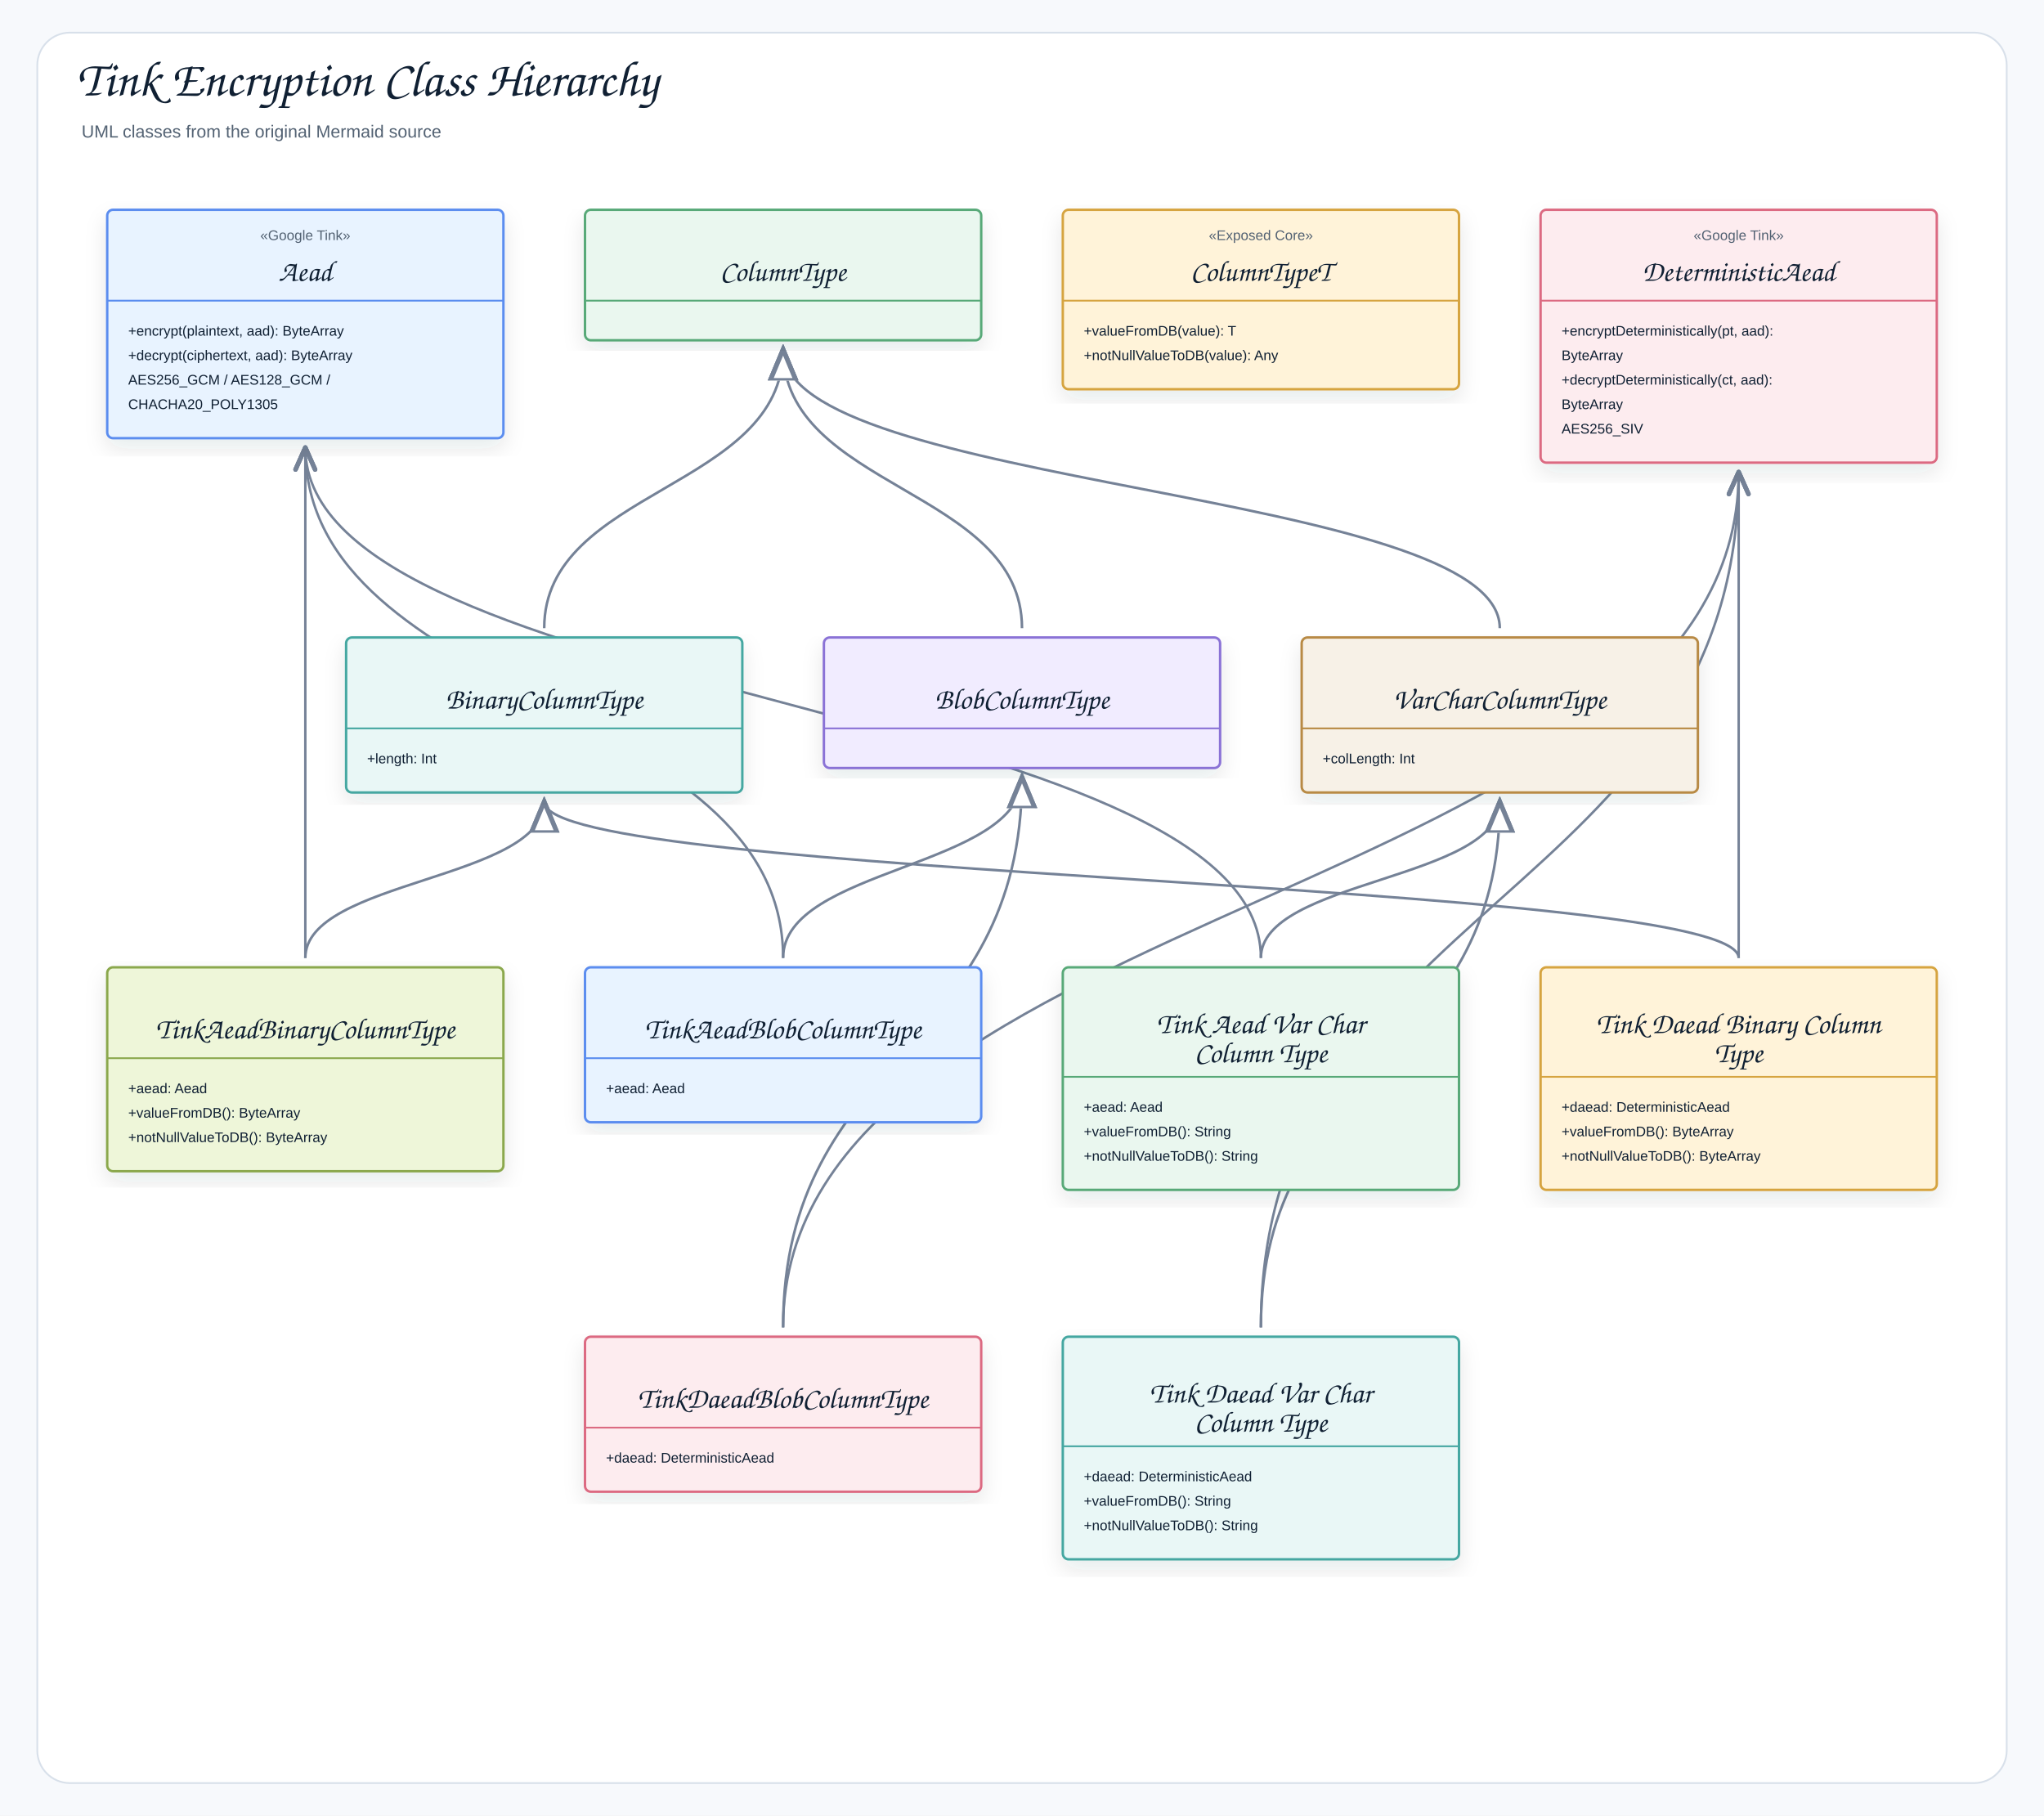
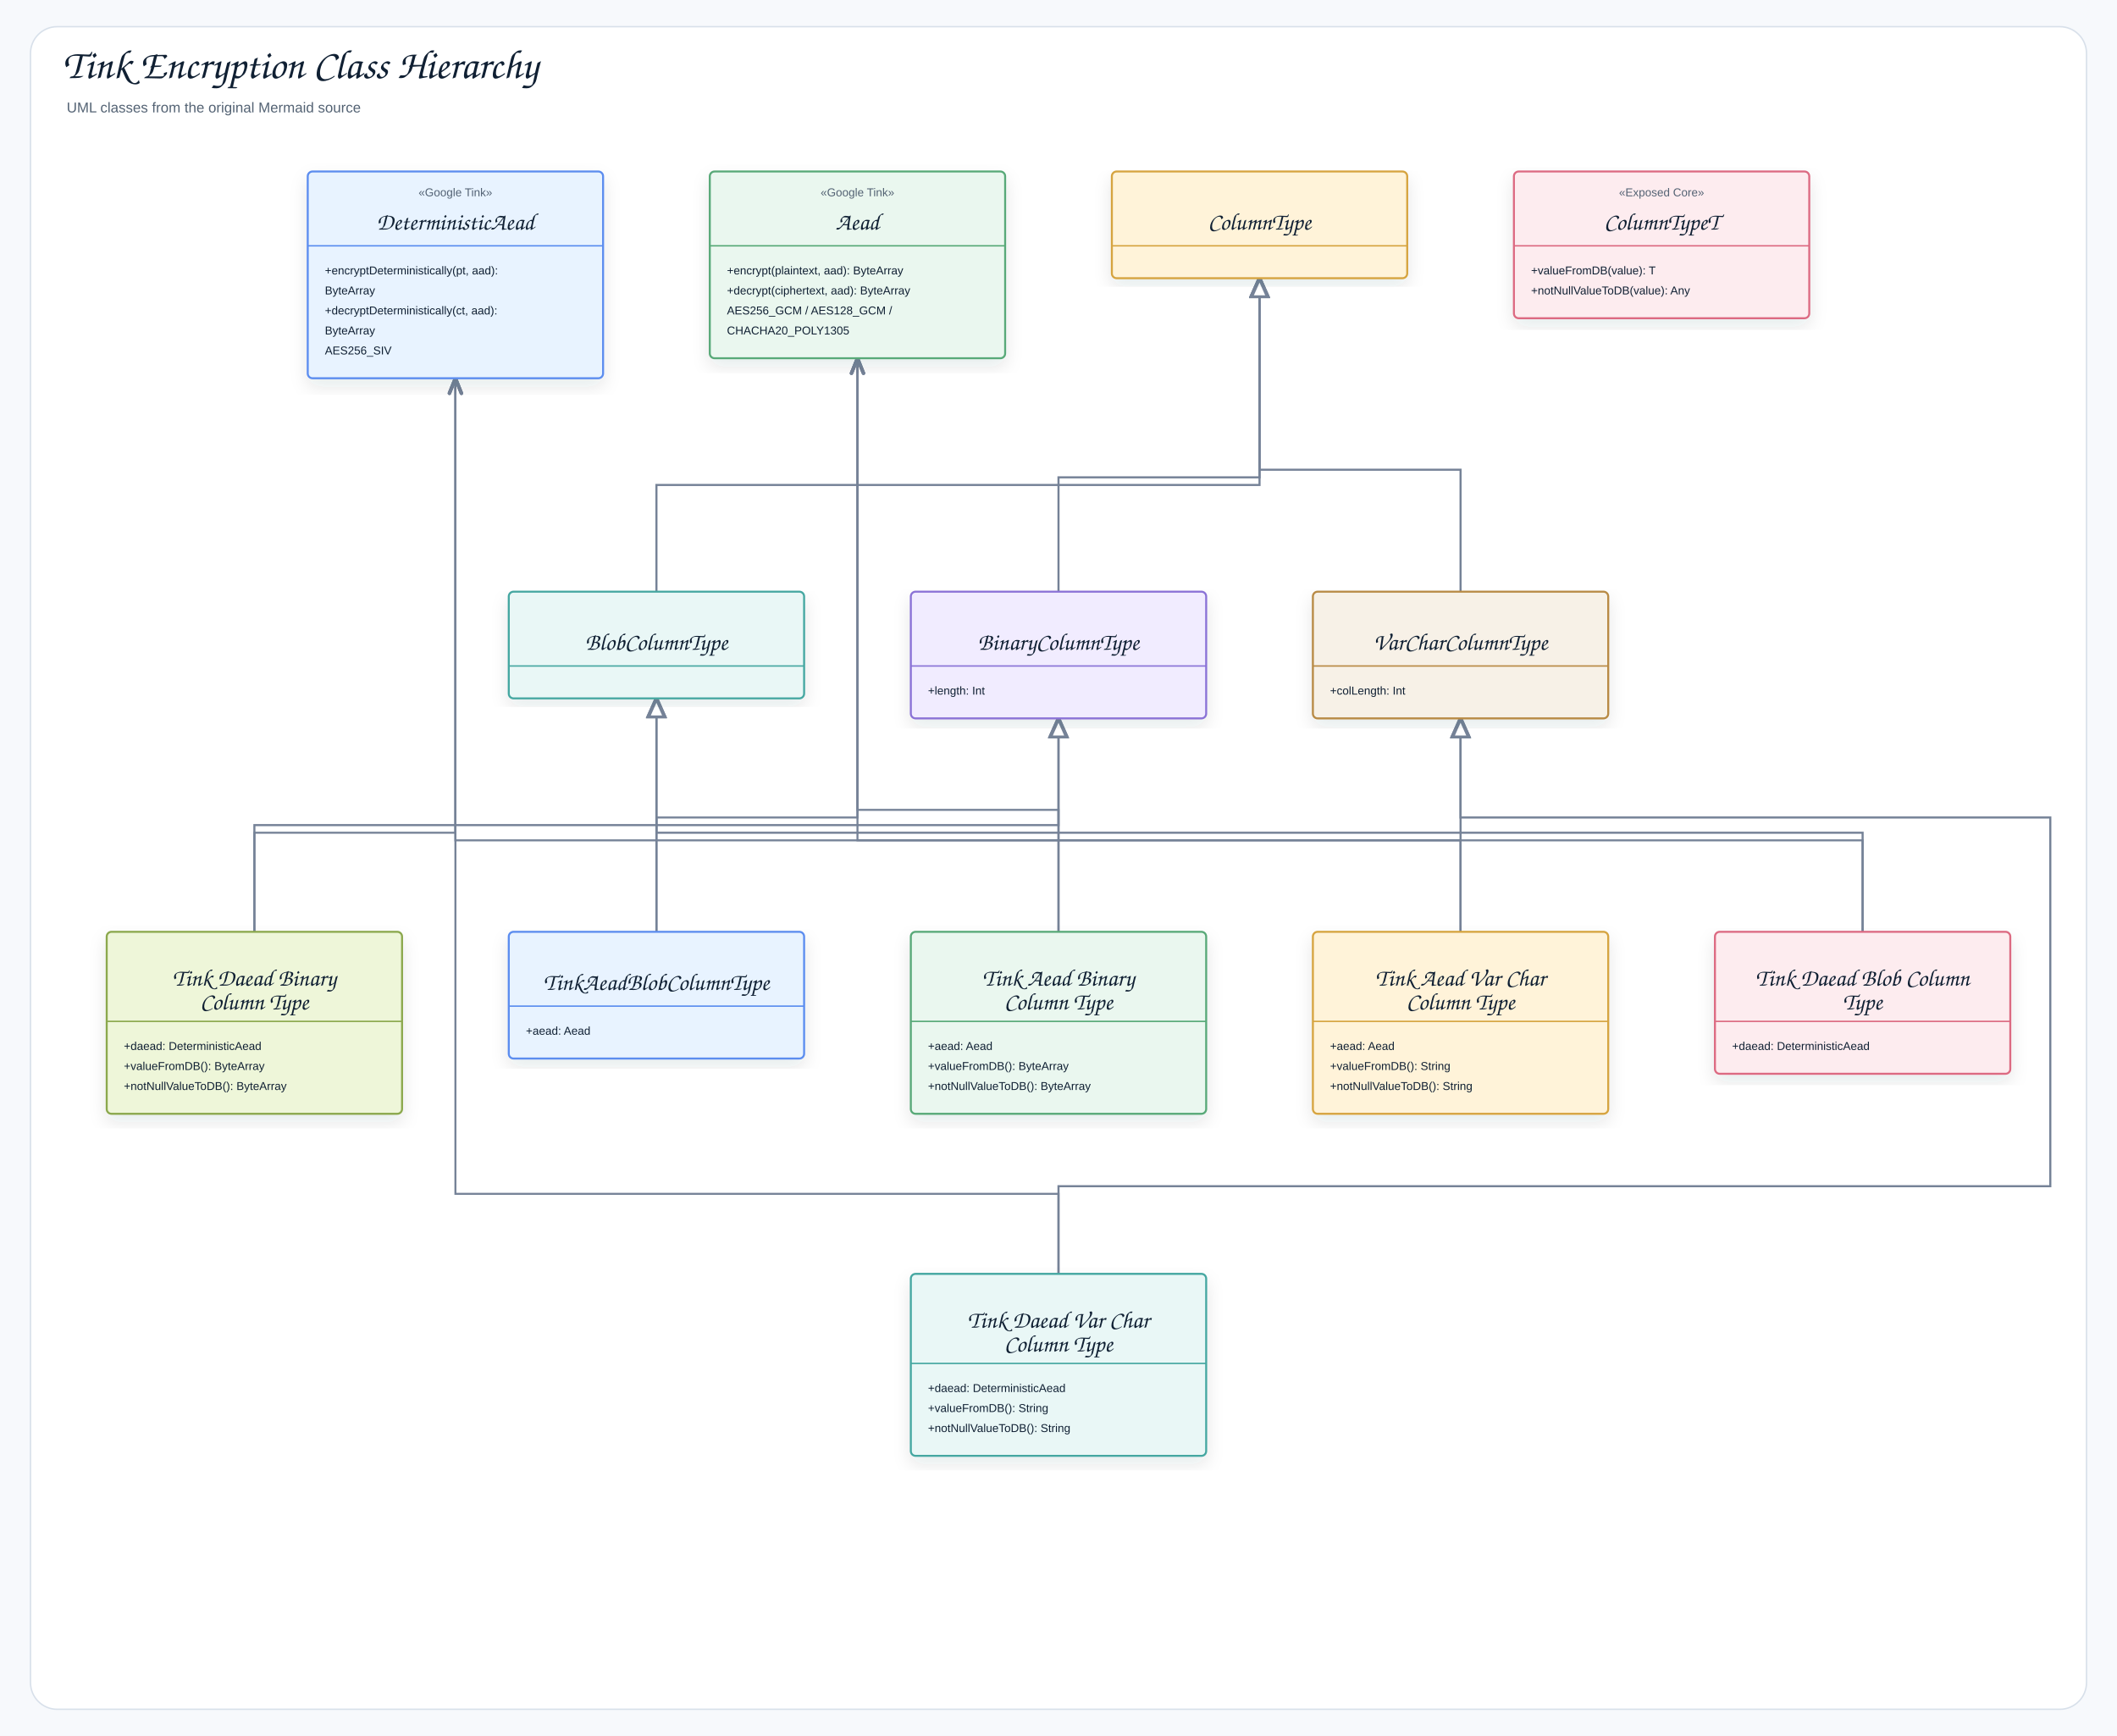
- <svg xmlns="http://www.w3.org/2000/svg" width="1754" height="1558" viewBox="0 0 1754 1558" role="img" aria-label="Tink Encryption Class Hierarchy">
+ <svg xmlns="http://www.w3.org/2000/svg" width="2222" height="1822" viewBox="0 0 2222 1822" role="img" aria-label="Tink Encryption Class Hierarchy">
  <defs>
    <filter id="shadow" x="-8%" y="-8%" width="116%" height="116%">
      <feDropShadow dx="0" dy="8" stdDeviation="9" flood-color="#1f2937" flood-opacity="0.10" />
    </filter>
-     <marker id="openArrow" markerWidth="12" markerHeight="10" refX="10" refY="5" orient="auto" markerUnits="strokeWidth">
-       <path d="M 1 1 L 10 5 L 1 9" fill="none" stroke="#758297" stroke-width="1.8" stroke-linecap="round" stroke-linejoin="round" />
+     <marker id="openArrow" markerWidth="10" markerHeight="8" refX="8.5" refY="4" orient="auto" markerUnits="strokeWidth">
+       <path d="M 1 1 L 8.5 4 L 1 7" fill="none" stroke="#758297" stroke-width="1.7" stroke-linecap="round" stroke-linejoin="round" />
    </marker>
-     <marker id="inherit" markerWidth="14" markerHeight="12" refX="12" refY="6" orient="auto" markerUnits="strokeWidth">
-       <path d="M 0 1 L 12 6 L 0 11 Z" fill="#ffffff" stroke="#758297" stroke-width="1.8" />
+     <marker id="inherit" markerWidth="11" markerHeight="10" refX="9.5" refY="5" orient="auto" markerUnits="strokeWidth">
+       <path d="M 0.5 1 L 9.5 5 L 0.5 9 Z" fill="#ffffff" stroke="#758297" stroke-width="1.7" />
    </marker>
    <style>
    .canvas{fill:#f7f9fc}.frame{fill:#fff;stroke:#d8e0ea;stroke-width:1.5}
    .title{font-family:"Architects Daughter","Comic Sans MS","Comic Sans",cursive;font-size:43px;font-weight:400;fill:#102033}
    .subtitle{font-family:"Comic Sans MS","Comic Sans","Comic Neue",Arial,sans-serif;font-size:15px;font-weight:400;fill:#536273}
    .label{font-family:"Architects Daughter","Comic Sans MS","Comic Sans",cursive;font-size:25px;font-weight:400;fill:#102033}
    .smallLabel{font-family:"Architects Daughter","Comic Sans MS","Comic Sans",cursive;font-size:21px;font-weight:400;fill:#102033}
    .mono{font-family:"Comic Sans MS","Comic Sans","Comic Neue",Arial,sans-serif;font-size:12px;font-weight:400;fill:#102033}
    .small{font-family:"Comic Sans MS","Comic Sans","Comic Neue",Arial,sans-serif;font-size:12px;font-weight:400;fill:#536273}
    .strong{font-family:"Comic Sans MS","Comic Sans","Comic Neue",Arial,sans-serif;font-size:13px;font-weight:400;fill:#102033}
    .card{stroke-width:2.1;filter:url(#shadow)}.compartment{stroke-width:1.5;fill:none}
    .line{stroke:#758297;stroke-width:2.1;fill:none;marker-end:url(#openArrow)}
    .plainLine{stroke:#758297;stroke-width:2.1;fill:none}
    .dashed{stroke:#758297;stroke-width:2.1;stroke-dasharray:7 6;fill:none;marker-end:url(#openArrow)}
    .inheritLine{stroke:#758297;stroke-width:2.2;fill:none;marker-end:url(#inherit)}
    .implLine{stroke:#758297;stroke-width:2.2;stroke-dasharray:8 7;fill:none;marker-end:url(#inherit)}
  </style>
  </defs>
-   <rect class="canvas" width="1754" height="1558" />
-   <rect class="frame" x="32" y="28" width="1690" height="1502" rx="28" />
+   <rect class="canvas" width="2222" height="1822" />
+   <rect class="frame" x="32" y="28" width="2158" height="1766" rx="28" />
  <text class="title" x="66" y="82">Tink Encryption Class Hierarchy</text>
  <text class="subtitle" x="70" y="118">UML classes from the original Mermaid source</text>
-   <path class="line" d="M672 1139 C672 772 1492 772 1492 405" />
-   <path class="line" d="M1492 822 C1492 613.5 1492 613.5 1492 405" />
-   <path class="line" d="M1082 1139 C1082 772 1492 772 1492 405" />
-   <path class="line" d="M672 822 C672 603 262 603 262 384" />
-   <path class="line" d="M262 822 C262 603 262 603 262 384" />
-   <path class="line" d="M1082 822 C1082 603 262 603 262 384" />
-   <path class="inheritLine" d="M672 1139 C672 903 877 903 877 667" />
-   <path class="inheritLine" d="M1492 822 C1492 755 467 755 467 688" />
-   <path class="inheritLine" d="M1082 1139 C1082 913.5 1287 913.5 1287 688" />
-   <path class="inheritLine" d="M672 822 C672 744.5 877 744.5 877 667" />
-   <path class="inheritLine" d="M262 822 C262 755 467 755 467 688" />
-   <path class="inheritLine" d="M1082 822 C1082 755 1287 755 1287 688" />
-   <path class="inheritLine" d="M877 539 C877 419.5 672 419.5 672 300" />
-   <path class="inheritLine" d="M467 539 C467 419.5 672 419.5 672 300" />
-   <path class="inheritLine" d="M1287 539 C1287 419.5 672 419.5 672 300" />
-   <g transform="translate(92,180)">
-     <rect class="card" x="0" y="0" width="340" height="196" rx="5" fill="#E8F3FF" stroke="#5B8DEF" />
-     <line class="compartment" x1="0" y1="78" x2="340" y2="78" stroke="#5B8DEF" />
-     <text class="small" x="170" y="26" text-anchor="middle">«Google Tink»</text>
-     <text class="label" x="170" y="61" text-anchor="middle">Aead</text>
-     <text class="mono" x="18" y="108">+encrypt(plaintext, aad): ByteArray</text>
-     <text class="mono" x="18" y="129">+decrypt(ciphertext, aad): ByteArray</text>
-     <text class="mono" x="18" y="150">AES256_GCM / AES128_GCM /</text>
-     <text class="mono" x="18" y="171">CHACHA20_POLY1305</text>
-   </g>
-   <g transform="translate(502,180)">
-     <rect class="card" x="0" y="0" width="340" height="112" rx="5" fill="#EAF7EF" stroke="#58A978" />
-     <line class="compartment" x1="0" y1="78" x2="340" y2="78" stroke="#58A978" />
-     <text class="small" x="170" y="26" text-anchor="middle" />
-     <text class="label" x="170" y="61" text-anchor="middle">ColumnType</text>
-   </g>
-   <g transform="translate(912,180)">
-     <rect class="card" x="0" y="0" width="340" height="154" rx="5" fill="#FFF3D9" stroke="#D6A441" />
-     <line class="compartment" x1="0" y1="78" x2="340" y2="78" stroke="#D6A441" />
-     <text class="small" x="170" y="26" text-anchor="middle">«Exposed Core»</text>
-     <text class="label" x="170" y="61" text-anchor="middle">ColumnTypeT</text>
-     <text class="mono" x="18" y="108">+valueFromDB(value): T</text>
-     <text class="mono" x="18" y="129">+notNullValueToDB(value): Any</text>
-   </g>
-   <g transform="translate(1322,180)">
-     <rect class="card" x="0" y="0" width="340" height="217" rx="5" fill="#FDECEF" stroke="#DC6B82" />
-     <line class="compartment" x1="0" y1="78" x2="340" y2="78" stroke="#DC6B82" />
-     <text class="small" x="170" y="26" text-anchor="middle">«Google Tink»</text>
-     <text class="label" x="170" y="61" text-anchor="middle">DeterministicAead</text>
+   <path class="line" d="M1955 978 L1955 882 L478 882 L478 397" />
+   <path class="line" d="M267 978 L267 874 L478 874 L478 397" />
+   <path class="line" d="M1111 1337 L1111 1253 L478 1253 L478 397" />
+   <path class="line" d="M689 978 L689 858 L900 858 L900 376" />
+   <path class="line" d="M1111 978 L1111 850 L900 850 L900 376" />
+   <path class="line" d="M1533 978 L1533 882 L900 882 L900 376" />
+   <path class="inheritLine" d="M1955 978 L1955 874 L689 874 L689 733" />
+   <path class="inheritLine" d="M267 978 L267 866 L1111 866 L1111 754" />
+   <path class="inheritLine" d="M1111 1337 L1111 1245 L2152 1245 L2152 858 L1533 858 L1533 754" />
+   <path class="inheritLine" d="M689 978 L689 733" />
+   <path class="inheritLine" d="M1111 978 L1111 754" />
+   <path class="inheritLine" d="M1533 978 L1533 754" />
+   <path class="inheritLine" d="M689 621 L689 509 L1322 509 L1322 292" />
+   <path class="inheritLine" d="M1111 621 L1111 501 L1322 501 L1322 292" />
+   <path class="inheritLine" d="M1533 621 L1533 493 L1322 493 L1322 292" />
+   <g transform="translate(323,180)">
+     <rect class="card" x="0" y="0" width="310" height="217" rx="5" fill="#E8F3FF" stroke="#5B8DEF" />
+     <line class="compartment" x1="0" y1="78" x2="310" y2="78" stroke="#5B8DEF" />
+     <text class="small" x="155" y="26" text-anchor="middle">«Google Tink»</text>
+     <text class="label" x="155" y="61" text-anchor="middle">DeterministicAead</text>
    <text class="mono" x="18" y="108">+encryptDeterministically(pt, aad):</text>
    <text class="mono" x="18" y="129">ByteArray</text>
    <text class="mono" x="18" y="150">+decryptDeterministically(ct, aad):</text>
    <text class="mono" x="18" y="171">ByteArray</text>
    <text class="mono" x="18" y="192">AES256_SIV</text>
  </g>
-   <g transform="translate(297,547)">
-     <rect class="card" x="0" y="0" width="340" height="133" rx="5" fill="#E9F7F6" stroke="#45A7A1" />
-     <line class="compartment" x1="0" y1="78" x2="340" y2="78" stroke="#45A7A1" />
-     <text class="small" x="170" y="26" text-anchor="middle" />
-     <text class="label" x="170" y="61" text-anchor="middle">BinaryColumnType</text>
+   <g transform="translate(745,180)">
+     <rect class="card" x="0" y="0" width="310" height="196" rx="5" fill="#EAF7EF" stroke="#58A978" />
+     <line class="compartment" x1="0" y1="78" x2="310" y2="78" stroke="#58A978" />
+     <text class="small" x="155" y="26" text-anchor="middle">«Google Tink»</text>
+     <text class="label" x="155" y="61" text-anchor="middle">Aead</text>
+     <text class="mono" x="18" y="108">+encrypt(plaintext, aad): ByteArray</text>
+     <text class="mono" x="18" y="129">+decrypt(ciphertext, aad): ByteArray</text>
+     <text class="mono" x="18" y="150">AES256_GCM / AES128_GCM /</text>
+     <text class="mono" x="18" y="171">CHACHA20_POLY1305</text>
+   </g>
+   <g transform="translate(1167,180)">
+     <rect class="card" x="0" y="0" width="310" height="112" rx="5" fill="#FFF3D9" stroke="#D6A441" />
+     <line class="compartment" x1="0" y1="78" x2="310" y2="78" stroke="#D6A441" />
+     <text class="small" x="155" y="26" text-anchor="middle" />
+     <text class="label" x="155" y="61" text-anchor="middle">ColumnType</text>
+   </g>
+   <g transform="translate(1589,180)">
+     <rect class="card" x="0" y="0" width="310" height="154" rx="5" fill="#FDECEF" stroke="#DC6B82" />
+     <line class="compartment" x1="0" y1="78" x2="310" y2="78" stroke="#DC6B82" />
+     <text class="small" x="155" y="26" text-anchor="middle">«Exposed Core»</text>
+     <text class="label" x="155" y="61" text-anchor="middle">ColumnTypeT</text>
+     <text class="mono" x="18" y="108">+valueFromDB(value): T</text>
+     <text class="mono" x="18" y="129">+notNullValueToDB(value): Any</text>
+   </g>
+   <g transform="translate(534,621)">
+     <rect class="card" x="0" y="0" width="310" height="112" rx="5" fill="#E9F7F6" stroke="#45A7A1" />
+     <line class="compartment" x1="0" y1="78" x2="310" y2="78" stroke="#45A7A1" />
+     <text class="small" x="155" y="26" text-anchor="middle" />
+     <text class="label" x="155" y="61" text-anchor="middle">BlobColumnType</text>
+   </g>
+   <g transform="translate(956,621)">
+     <rect class="card" x="0" y="0" width="310" height="133" rx="5" fill="#F1ECFF" stroke="#8A72D6" />
+     <line class="compartment" x1="0" y1="78" x2="310" y2="78" stroke="#8A72D6" />
+     <text class="small" x="155" y="26" text-anchor="middle" />
+     <text class="label" x="155" y="61" text-anchor="middle">BinaryColumnType</text>
    <text class="mono" x="18" y="108">+length: Int</text>
  </g>
-   <g transform="translate(707,547)">
-     <rect class="card" x="0" y="0" width="340" height="112" rx="5" fill="#F1ECFF" stroke="#8A72D6" />
-     <line class="compartment" x1="0" y1="78" x2="340" y2="78" stroke="#8A72D6" />
-     <text class="small" x="170" y="26" text-anchor="middle" />
-     <text class="label" x="170" y="61" text-anchor="middle">BlobColumnType</text>
-   </g>
-   <g transform="translate(1117,547)">
-     <rect class="card" x="0" y="0" width="340" height="133" rx="5" fill="#F7F1E7" stroke="#B88A44" />
-     <line class="compartment" x1="0" y1="78" x2="340" y2="78" stroke="#B88A44" />
-     <text class="small" x="170" y="26" text-anchor="middle" />
-     <text class="label" x="170" y="61" text-anchor="middle">VarCharColumnType</text>
+   <g transform="translate(1378,621)">
+     <rect class="card" x="0" y="0" width="310" height="133" rx="5" fill="#F7F1E7" stroke="#B88A44" />
+     <line class="compartment" x1="0" y1="78" x2="310" y2="78" stroke="#B88A44" />
+     <text class="small" x="155" y="26" text-anchor="middle" />
+     <text class="label" x="155" y="61" text-anchor="middle">VarCharColumnType</text>
    <text class="mono" x="18" y="108">+colLength: Int</text>
  </g>
-   <g transform="translate(92,830)">
-     <rect class="card" x="0" y="0" width="340" height="175" rx="5" fill="#EEF6D9" stroke="#8BA84D" />
-     <line class="compartment" x1="0" y1="78" x2="340" y2="78" stroke="#8BA84D" />
-     <text class="small" x="170" y="26" text-anchor="middle" />
-     <text class="label" x="170" y="61" text-anchor="middle">TinkAeadBinaryColumnType</text>
-     <text class="mono" x="18" y="108">+aead: Aead</text>
-     <text class="mono" x="18" y="129">+valueFromDB(): ByteArray</text>
-     <text class="mono" x="18" y="150">+notNullValueToDB(): ByteArray</text>
+   <g transform="translate(112,978)">
+     <rect class="card" x="0" y="0" width="310" height="191" rx="5" fill="#EEF6D9" stroke="#8BA84D" />
+     <line class="compartment" x1="0" y1="94" x2="310" y2="94" stroke="#8BA84D" />
+     <text class="small" x="155" y="26" text-anchor="middle" />
+     <text class="label" x="155" y="56.5" text-anchor="middle">Tink Daead Binary</text>
+     <text class="label" x="155" y="81.5" text-anchor="middle">Column Type</text>
+     <text class="mono" x="18" y="124">+daead: DeterministicAead</text>
+     <text class="mono" x="18" y="145">+valueFromDB(): ByteArray</text>
+     <text class="mono" x="18" y="166">+notNullValueToDB(): ByteArray</text>
  </g>
-   <g transform="translate(502,830)">
-     <rect class="card" x="0" y="0" width="340" height="133" rx="5" fill="#E8F3FF" stroke="#5B8DEF" />
-     <line class="compartment" x1="0" y1="78" x2="340" y2="78" stroke="#5B8DEF" />
-     <text class="small" x="170" y="26" text-anchor="middle" />
-     <text class="label" x="170" y="61" text-anchor="middle">TinkAeadBlobColumnType</text>
+   <g transform="translate(534,978)">
+     <rect class="card" x="0" y="0" width="310" height="133" rx="5" fill="#E8F3FF" stroke="#5B8DEF" />
+     <line class="compartment" x1="0" y1="78" x2="310" y2="78" stroke="#5B8DEF" />
+     <text class="small" x="155" y="26" text-anchor="middle" />
+     <text class="label" x="155" y="61" text-anchor="middle">TinkAeadBlobColumnType</text>
    <text class="mono" x="18" y="108">+aead: Aead</text>
  </g>
-   <g transform="translate(912,830)">
-     <rect class="card" x="0" y="0" width="340" height="191" rx="5" fill="#EAF7EF" stroke="#58A978" />
-     <line class="compartment" x1="0" y1="94" x2="340" y2="94" stroke="#58A978" />
-     <text class="small" x="170" y="26" text-anchor="middle" />
-     <text class="label" x="170" y="56.5" text-anchor="middle">Tink Aead Var Char</text>
-     <text class="label" x="170" y="81.5" text-anchor="middle">Column Type</text>
+   <g transform="translate(956,978)">
+     <rect class="card" x="0" y="0" width="310" height="191" rx="5" fill="#EAF7EF" stroke="#58A978" />
+     <line class="compartment" x1="0" y1="94" x2="310" y2="94" stroke="#58A978" />
+     <text class="small" x="155" y="26" text-anchor="middle" />
+     <text class="label" x="155" y="56.5" text-anchor="middle">Tink Aead Binary</text>
+     <text class="label" x="155" y="81.5" text-anchor="middle">Column Type</text>
+     <text class="mono" x="18" y="124">+aead: Aead</text>
+     <text class="mono" x="18" y="145">+valueFromDB(): ByteArray</text>
+     <text class="mono" x="18" y="166">+notNullValueToDB(): ByteArray</text>
+   </g>
+   <g transform="translate(1378,978)">
+     <rect class="card" x="0" y="0" width="310" height="191" rx="5" fill="#FFF3D9" stroke="#D6A441" />
+     <line class="compartment" x1="0" y1="94" x2="310" y2="94" stroke="#D6A441" />
+     <text class="small" x="155" y="26" text-anchor="middle" />
+     <text class="label" x="155" y="56.5" text-anchor="middle">Tink Aead Var Char</text>
+     <text class="label" x="155" y="81.5" text-anchor="middle">Column Type</text>
    <text class="mono" x="18" y="124">+aead: Aead</text>
    <text class="mono" x="18" y="145">+valueFromDB(): String</text>
    <text class="mono" x="18" y="166">+notNullValueToDB(): String</text>
  </g>
-   <g transform="translate(1322,830)">
-     <rect class="card" x="0" y="0" width="340" height="191" rx="5" fill="#FFF3D9" stroke="#D6A441" />
-     <line class="compartment" x1="0" y1="94" x2="340" y2="94" stroke="#D6A441" />
-     <text class="small" x="170" y="26" text-anchor="middle" />
-     <text class="label" x="170" y="56.5" text-anchor="middle">Tink Daead Binary Column</text>
-     <text class="label" x="170" y="81.5" text-anchor="middle">Type</text>
+   <g transform="translate(1800,978)">
+     <rect class="card" x="0" y="0" width="310" height="149" rx="5" fill="#FDECEF" stroke="#DC6B82" />
+     <line class="compartment" x1="0" y1="94" x2="310" y2="94" stroke="#DC6B82" />
+     <text class="small" x="155" y="26" text-anchor="middle" />
+     <text class="label" x="155" y="56.5" text-anchor="middle">Tink Daead Blob Column</text>
+     <text class="label" x="155" y="81.5" text-anchor="middle">Type</text>
    <text class="mono" x="18" y="124">+daead: DeterministicAead</text>
-     <text class="mono" x="18" y="145">+valueFromDB(): ByteArray</text>
-     <text class="mono" x="18" y="166">+notNullValueToDB(): ByteArray</text>
  </g>
-   <g transform="translate(502,1147)">
-     <rect class="card" x="0" y="0" width="340" height="133" rx="5" fill="#FDECEF" stroke="#DC6B82" />
-     <line class="compartment" x1="0" y1="78" x2="340" y2="78" stroke="#DC6B82" />
-     <text class="small" x="170" y="26" text-anchor="middle" />
-     <text class="label" x="170" y="61" text-anchor="middle">TinkDaeadBlobColumnType</text>
-     <text class="mono" x="18" y="108">+daead: DeterministicAead</text>
-   </g>
-   <g transform="translate(912,1147)">
-     <rect class="card" x="0" y="0" width="340" height="191" rx="5" fill="#E9F7F6" stroke="#45A7A1" />
-     <line class="compartment" x1="0" y1="94" x2="340" y2="94" stroke="#45A7A1" />
-     <text class="small" x="170" y="26" text-anchor="middle" />
-     <text class="label" x="170" y="56.5" text-anchor="middle">Tink Daead Var Char</text>
-     <text class="label" x="170" y="81.5" text-anchor="middle">Column Type</text>
+   <g transform="translate(956,1337)">
+     <rect class="card" x="0" y="0" width="310" height="191" rx="5" fill="#E9F7F6" stroke="#45A7A1" />
+     <line class="compartment" x1="0" y1="94" x2="310" y2="94" stroke="#45A7A1" />
+     <text class="small" x="155" y="26" text-anchor="middle" />
+     <text class="label" x="155" y="56.5" text-anchor="middle">Tink Daead Var Char</text>
+     <text class="label" x="155" y="81.5" text-anchor="middle">Column Type</text>
    <text class="mono" x="18" y="124">+daead: DeterministicAead</text>
    <text class="mono" x="18" y="145">+valueFromDB(): String</text>
    <text class="mono" x="18" y="166">+notNullValueToDB(): String</text>
  </g>
</svg>
